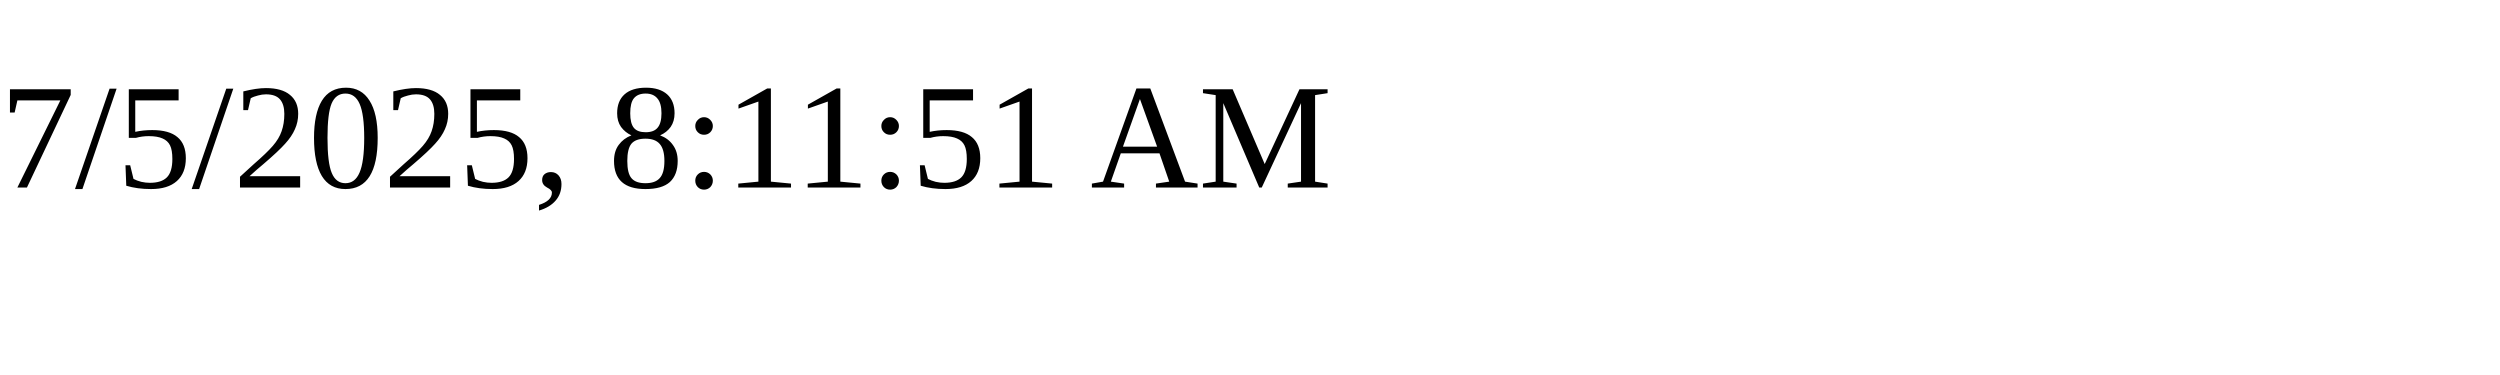
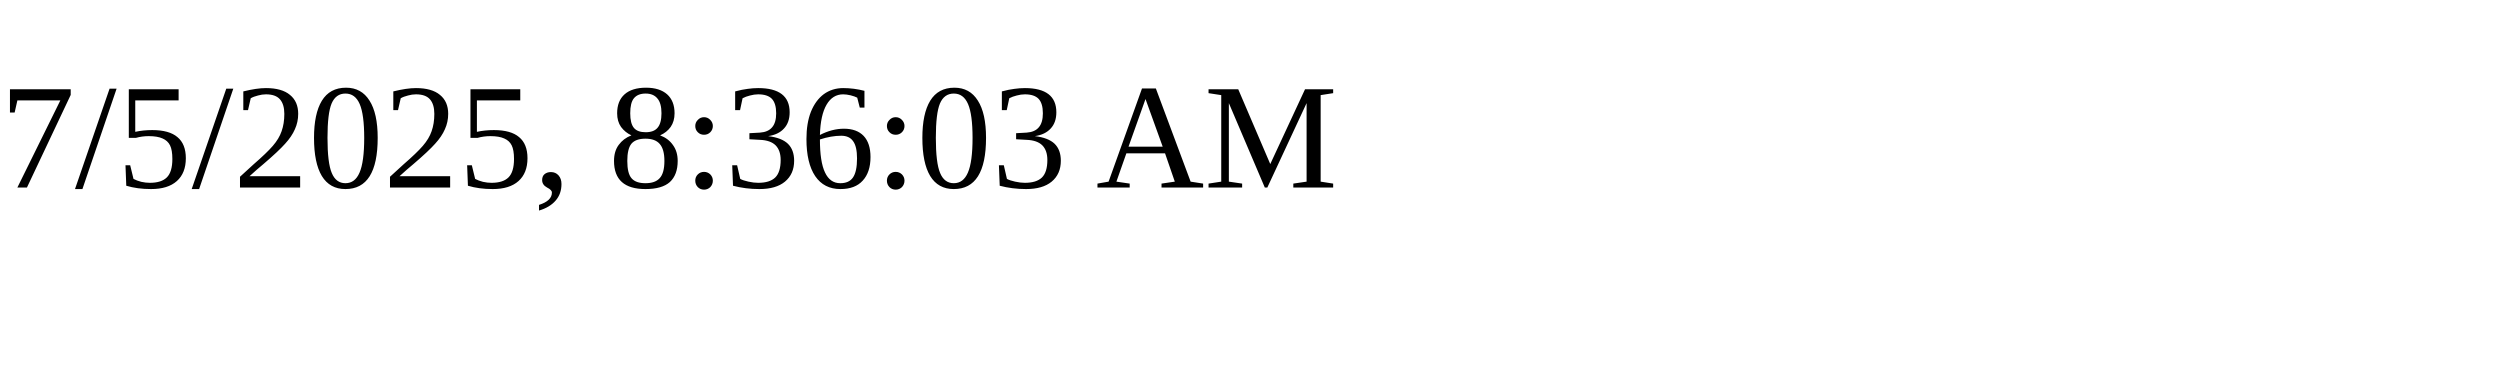
<svg xmlns="http://www.w3.org/2000/svg" height="30" width="200">
-   <text x="0" y="15">7/5/2025, 8:11:51 AM</text>
+   <text x="0" y="15">7/5/2025, 8:36:03 AM</text>
</svg>
